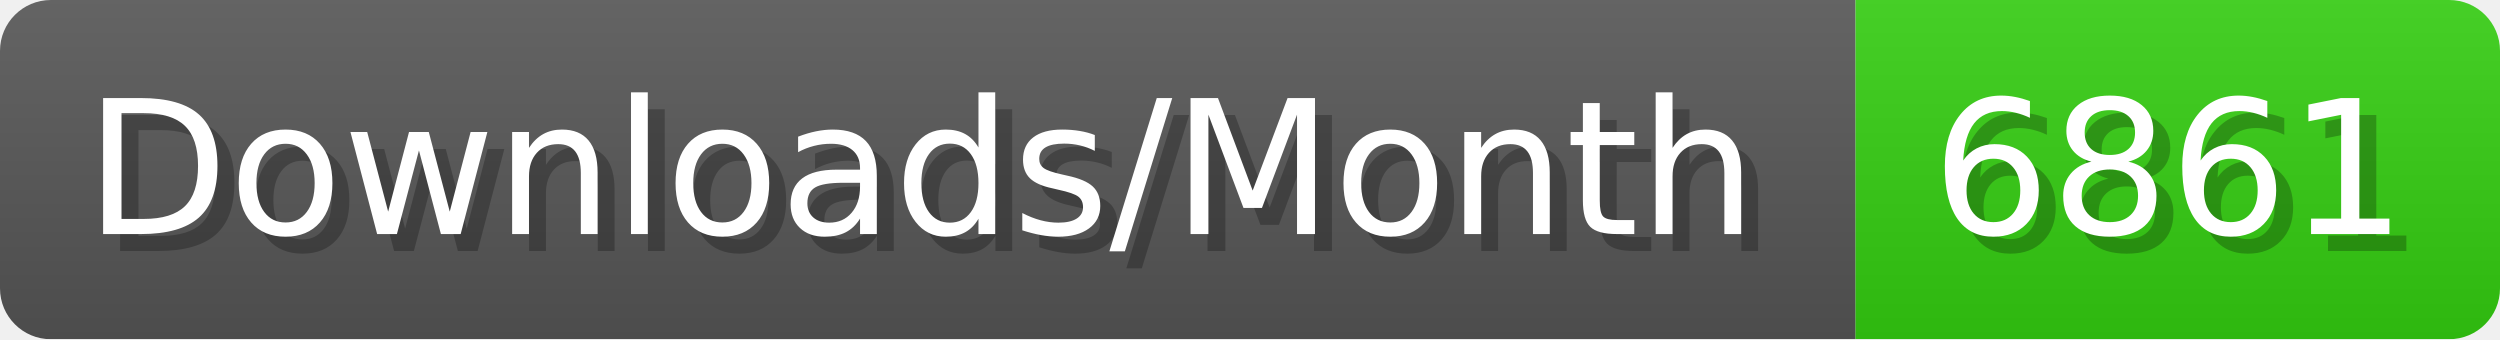
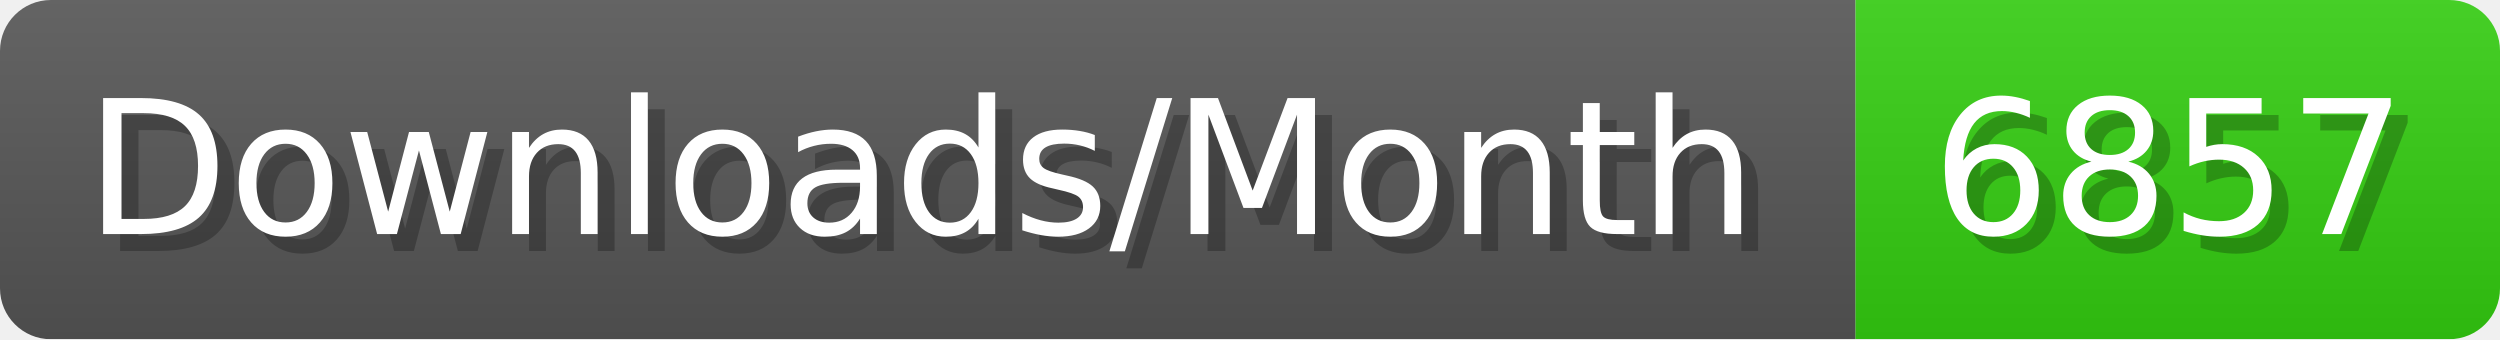
- <svg xmlns="http://www.w3.org/2000/svg" width="147.4" height="20" viewBox="0 0 1474 200" role="img" aria-label="Downloads/Month: 6861">
+ <svg xmlns="http://www.w3.org/2000/svg" width="147.4" height="20" viewBox="0 0 1474 200" role="img" aria-label="Downloads/Month: 6857">
  <linearGradient id="YlXUI" x2="0" y2="100%">
    <stop offset="0" stop-opacity=".1" stop-color="#EEE" />
    <stop offset="1" stop-opacity=".1" />
  </linearGradient>
  <mask id="JHhop">
    <rect width="1474" height="200" rx="30" fill="#FFF" />
  </mask>
  <g mask="url(#JHhop)">
    <rect width="1094" height="200" fill="#555" />
    <rect width="380" height="200" fill="#3C1" x="1094" />
    <rect width="1474" height="200" fill="url(#YlXUI)" />
  </g>
  <g aria-hidden="true" fill="#fff" text-anchor="start" font-family="Verdana,DejaVu Sans,sans-serif" font-size="110">
    <text x="60" y="148" textLength="994" fill="#000" opacity="0.25">Downloads/Month</text>
    <text x="50" y="138" textLength="994">Downloads/Month</text>
-     <text x="1149" y="148" textLength="280" fill="#000" opacity="0.25">6861</text>
-     <text x="1139" y="138" textLength="280">6861</text>
+     <text x="1149" y="148" textLength="280" fill="#000" opacity="0.25">6857</text>
+     <text x="1139" y="138" textLength="280">6857</text>
  </g>
</svg>
